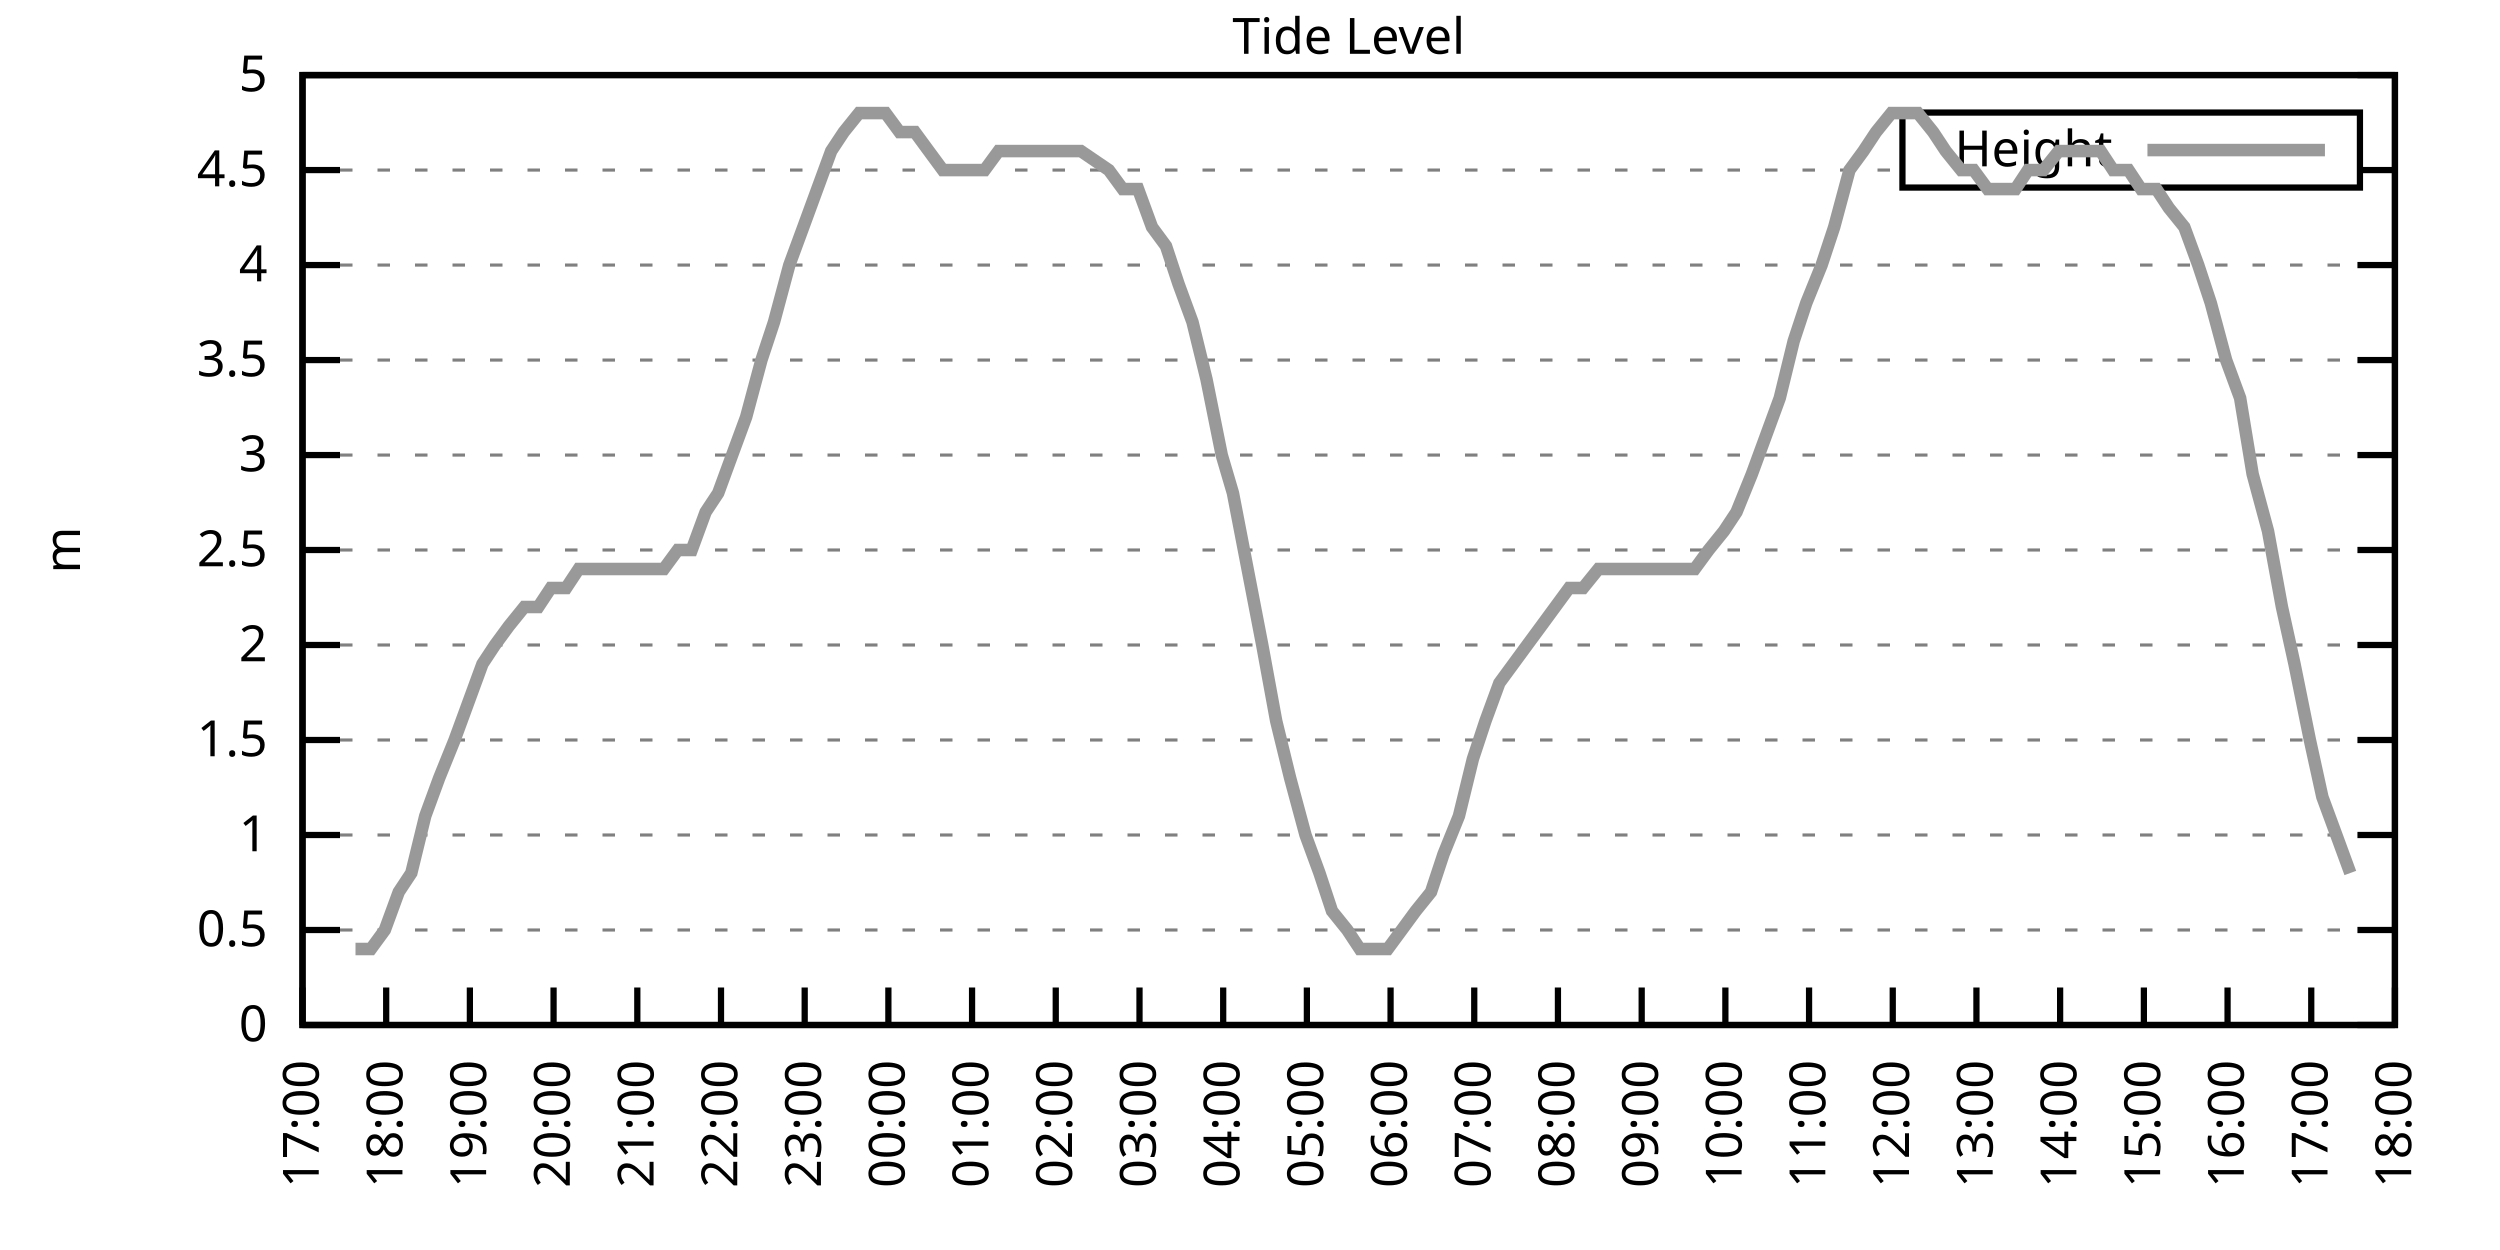
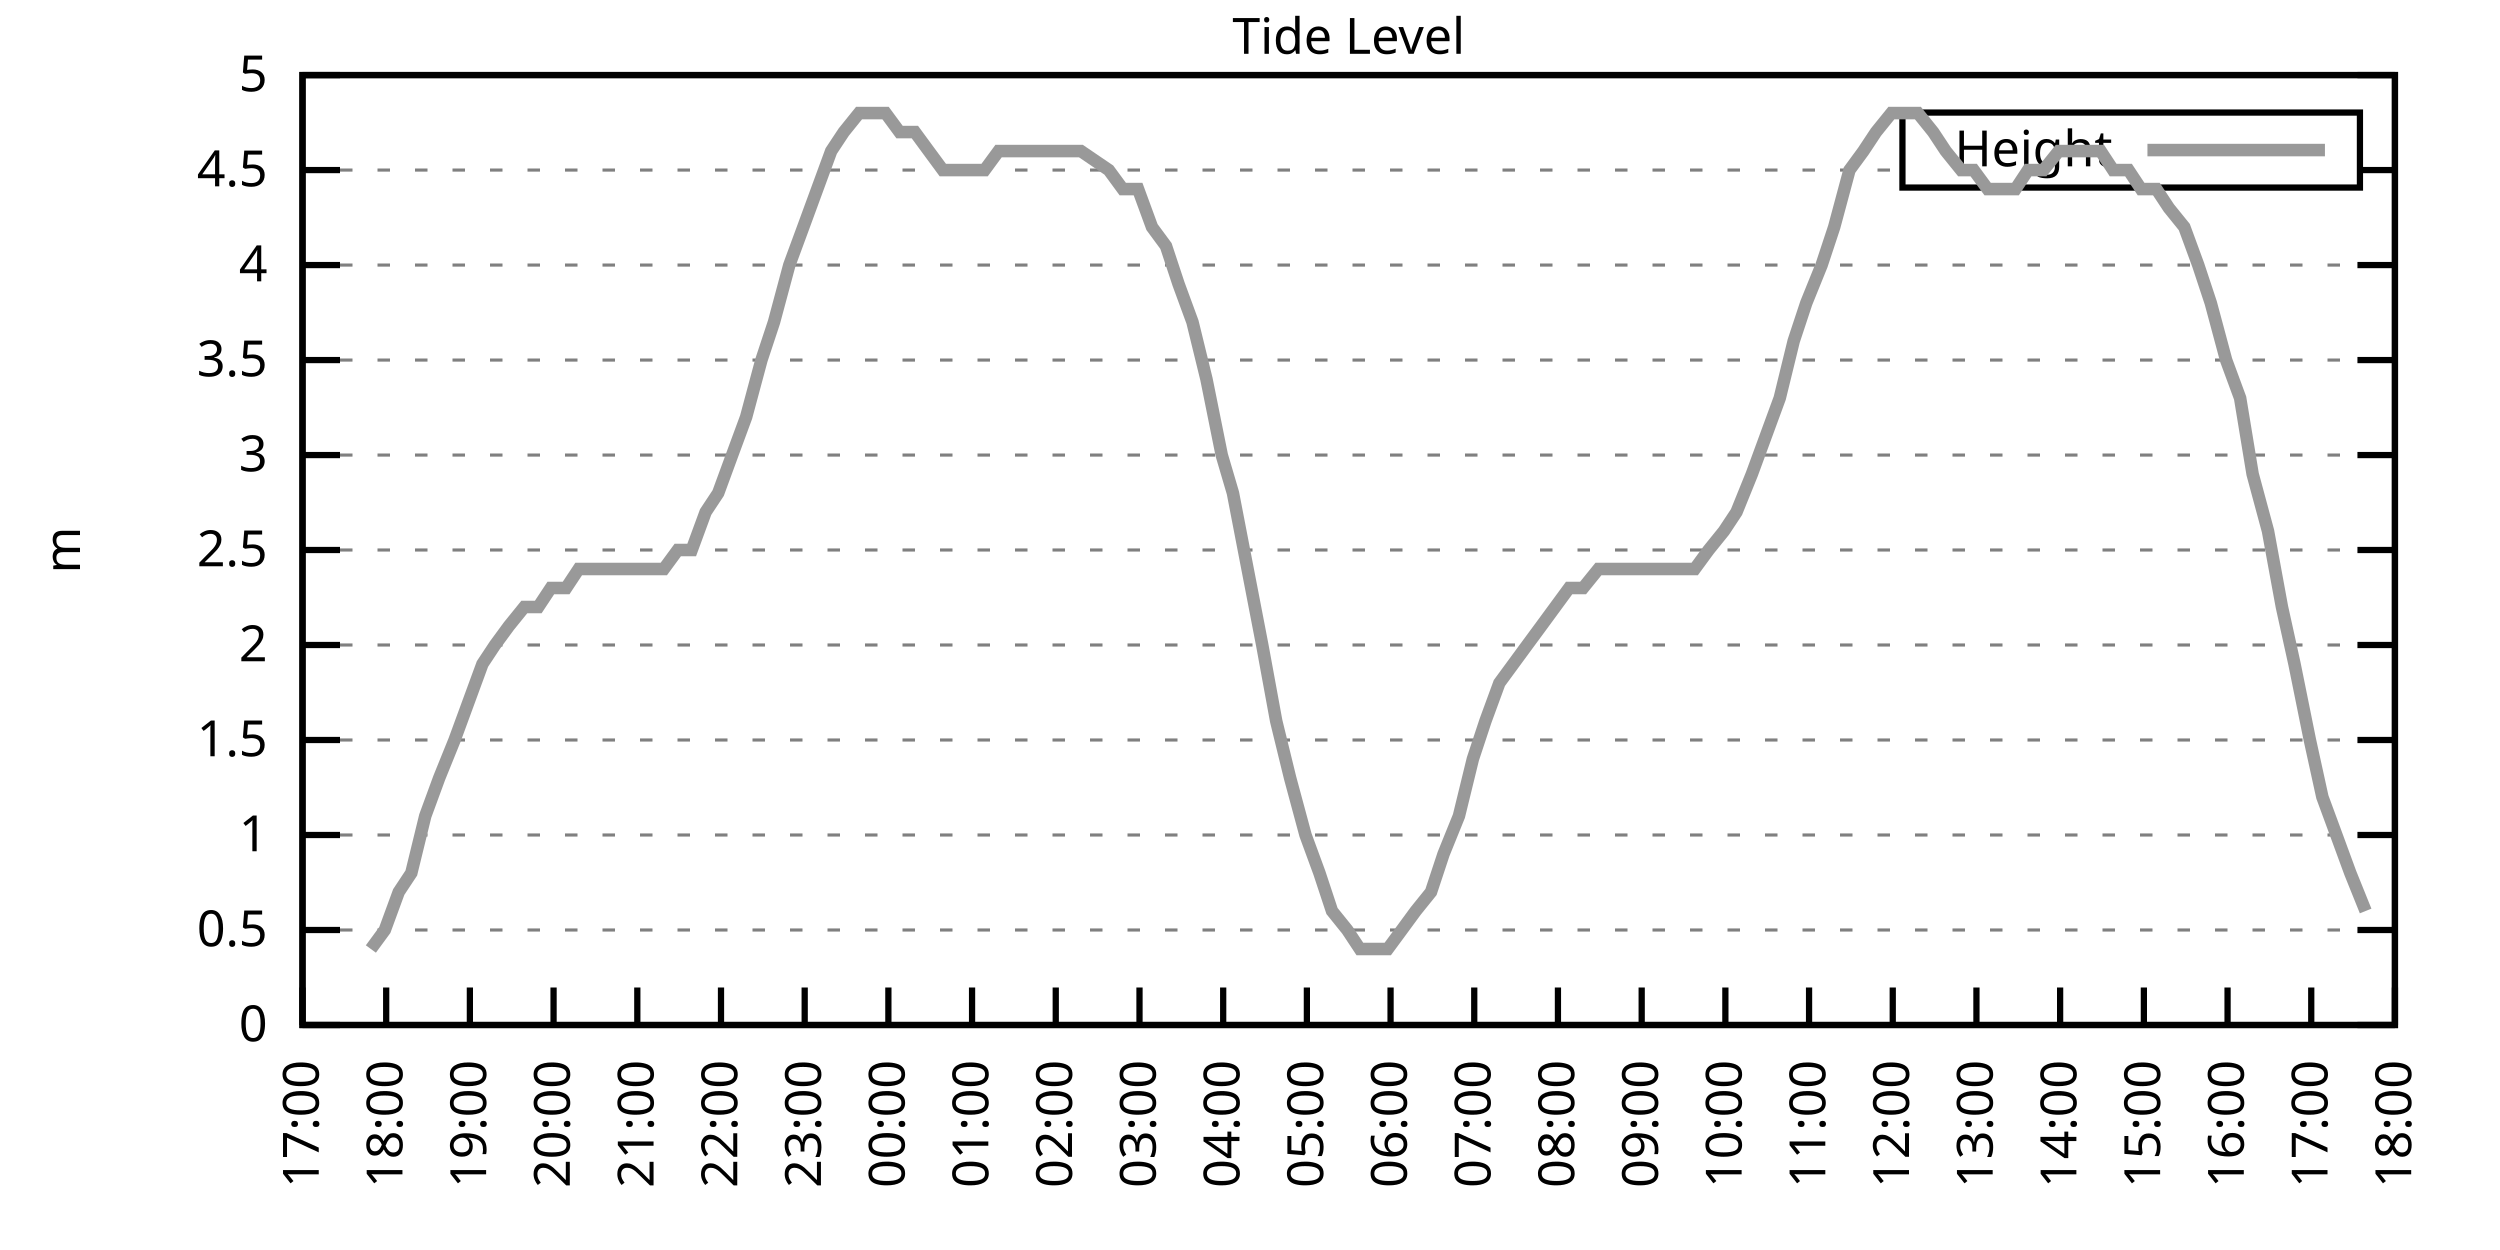
<svg xmlns="http://www.w3.org/2000/svg" xmlns:xlink="http://www.w3.org/1999/xlink" width="400" height="200" viewBox="0 0 400 200">
  <g id="gnuplot_canvas">
    <rect x="0" y="0" width="400" height="200" fill="none" />
    <defs>
      <circle id="gpDot" r="0.5" stroke-width="0.5" stroke="currentColor" />
      <path id="gpPt0" stroke-width="0.333" stroke="currentColor" d="M-1,0 h2 M0,-1 v2" />
      <path id="gpPt1" stroke-width="0.333" stroke="currentColor" d="M-1,-1 L1,1 M1,-1 L-1,1" />
      <path id="gpPt2" stroke-width="0.333" stroke="currentColor" d="M-1,0 L1,0 M0,-1 L0,1 M-1,-1 L1,1 M-1,1 L1,-1" />
      <rect id="gpPt3" stroke-width="0.333" stroke="currentColor" x="-1" y="-1" width="2" height="2" />
      <rect id="gpPt4" stroke-width="0.333" stroke="currentColor" fill="currentColor" x="-1" y="-1" width="2" height="2" />
      <circle id="gpPt5" stroke-width="0.333" stroke="currentColor" cx="0" cy="0" r="1" />
      <use xlink:href="#gpPt5" id="gpPt6" fill="currentColor" stroke="none" />
      <path id="gpPt7" stroke-width="0.333" stroke="currentColor" d="M0,-1.33 L-1.33,0.67 L1.33,0.67 z" />
      <use xlink:href="#gpPt7" id="gpPt8" fill="currentColor" stroke="none" />
      <use xlink:href="#gpPt7" id="gpPt9" stroke="currentColor" transform="rotate(180)" />
      <use xlink:href="#gpPt9" id="gpPt10" fill="currentColor" stroke="none" />
      <use xlink:href="#gpPt3" id="gpPt11" stroke="currentColor" transform="rotate(45)" />
      <use xlink:href="#gpPt11" id="gpPt12" fill="currentColor" stroke="none" />
      <path id="gpPt13" stroke-width="0.333" stroke="currentColor" d="M0,1.330 L1.265,0.411 L0.782,-1.067 L-0.782,-1.076 L-1.265,0.411 z" />
      <use xlink:href="#gpPt13" id="gpPt14" fill="currentColor" stroke="none" />
      <filter id="textbox" filterUnits="objectBoundingBox" x="0" y="0" height="1" width="1">
        <feFlood flood-color="white" flood-opacity="1" result="bgnd" />
        <feComposite in="SourceGraphic" in2="bgnd" operator="atop" />
      </filter>
      <filter id="greybox" filterUnits="objectBoundingBox" x="0" y="0" height="1" width="1">
        <feFlood flood-color="lightgrey" flood-opacity="1" result="grey" />
        <feComposite in="SourceGraphic" in2="grey" operator="atop" />
      </filter>
    </defs>
    <g fill="none" color="white" stroke="currentColor" stroke-width="1.00" stroke-linecap="butt" stroke-linejoin="miter">
</g>
    <g fill="none" color="black" stroke="currentColor" stroke-width="1.00" stroke-linecap="butt" stroke-linejoin="miter">
      <g stroke="none" shape-rendering="crispEdges">
        <polygon fill="rgb(255, 255, 255)" points="48.40,164.00 383.18,164.00 383.18,12.02 48.40,12.02 " />
      </g>
    </g>
    <g fill="none" color="black" stroke="currentColor" stroke-width="1.00" stroke-linecap="butt" stroke-linejoin="miter">
</g>
    <g fill="none" color="black" stroke="black" stroke-width="0.50" stroke-linecap="butt" stroke-linejoin="miter">
</g>
    <g fill="none" color="gray" stroke="currentColor" stroke-width="0.50" stroke-linecap="butt" stroke-linejoin="miter">
      <path stroke="gray" stroke-dasharray="2,4" class="gridline" d="M48.40,164.00 L383.19,164.00  " />
    </g>
    <g fill="none" color="gray" stroke="gray" stroke-width="1.00" stroke-linecap="butt" stroke-linejoin="miter">
</g>
    <g fill="none" color="black" stroke="currentColor" stroke-width="1.00" stroke-linecap="butt" stroke-linejoin="miter">
      <path stroke="black" d="M48.40,164.00 L54.40,164.00 M383.19,164.00 L377.19,164.00  " />
      <g transform="translate(42.80,166.60)" stroke="none" fill="black" font-family="Sans" font-size="8.00" text-anchor="end">
        <text>
          <tspan font-family="Sans"> 0</tspan>
        </text>
      </g>
    </g>
    <g fill="none" color="black" stroke="currentColor" stroke-width="1.00" stroke-linecap="butt" stroke-linejoin="miter">
</g>
    <g fill="none" color="black" stroke="black" stroke-width="0.50" stroke-linecap="butt" stroke-linejoin="miter">
</g>
    <g fill="none" color="gray" stroke="currentColor" stroke-width="0.50" stroke-linecap="butt" stroke-linejoin="miter">
      <path stroke="gray" stroke-dasharray="2,4" class="gridline" d="M48.40,148.80 L383.19,148.80  " />
    </g>
    <g fill="none" color="gray" stroke="gray" stroke-width="1.00" stroke-linecap="butt" stroke-linejoin="miter">
</g>
    <g fill="none" color="black" stroke="currentColor" stroke-width="1.00" stroke-linecap="butt" stroke-linejoin="miter">
      <path stroke="black" d="M48.40,148.80 L54.40,148.80 M383.19,148.80 L377.19,148.80  " />
      <g transform="translate(42.80,151.40)" stroke="none" fill="black" font-family="Sans" font-size="8.00" text-anchor="end">
        <text>
          <tspan font-family="Sans"> 0.5</tspan>
        </text>
      </g>
    </g>
    <g fill="none" color="black" stroke="currentColor" stroke-width="1.00" stroke-linecap="butt" stroke-linejoin="miter">
</g>
    <g fill="none" color="black" stroke="black" stroke-width="0.50" stroke-linecap="butt" stroke-linejoin="miter">
</g>
    <g fill="none" color="gray" stroke="currentColor" stroke-width="0.50" stroke-linecap="butt" stroke-linejoin="miter">
      <path stroke="gray" stroke-dasharray="2,4" class="gridline" d="M48.40,133.60 L383.19,133.60  " />
    </g>
    <g fill="none" color="gray" stroke="gray" stroke-width="1.00" stroke-linecap="butt" stroke-linejoin="miter">
</g>
    <g fill="none" color="black" stroke="currentColor" stroke-width="1.00" stroke-linecap="butt" stroke-linejoin="miter">
      <path stroke="black" d="M48.40,133.60 L54.40,133.60 M383.19,133.60 L377.19,133.60  " />
      <g transform="translate(42.80,136.20)" stroke="none" fill="black" font-family="Sans" font-size="8.00" text-anchor="end">
        <text>
          <tspan font-family="Sans"> 1</tspan>
        </text>
      </g>
    </g>
    <g fill="none" color="black" stroke="currentColor" stroke-width="1.00" stroke-linecap="butt" stroke-linejoin="miter">
</g>
    <g fill="none" color="black" stroke="black" stroke-width="0.50" stroke-linecap="butt" stroke-linejoin="miter">
</g>
    <g fill="none" color="gray" stroke="currentColor" stroke-width="0.50" stroke-linecap="butt" stroke-linejoin="miter">
      <path stroke="gray" stroke-dasharray="2,4" class="gridline" d="M48.40,118.40 L383.19,118.40  " />
    </g>
    <g fill="none" color="gray" stroke="gray" stroke-width="1.00" stroke-linecap="butt" stroke-linejoin="miter">
</g>
    <g fill="none" color="black" stroke="currentColor" stroke-width="1.00" stroke-linecap="butt" stroke-linejoin="miter">
      <path stroke="black" d="M48.40,118.40 L54.40,118.40 M383.19,118.40 L377.19,118.40  " />
      <g transform="translate(42.80,121.00)" stroke="none" fill="black" font-family="Sans" font-size="8.00" text-anchor="end">
        <text>
          <tspan font-family="Sans"> 1.5</tspan>
        </text>
      </g>
    </g>
    <g fill="none" color="black" stroke="currentColor" stroke-width="1.00" stroke-linecap="butt" stroke-linejoin="miter">
</g>
    <g fill="none" color="black" stroke="black" stroke-width="0.50" stroke-linecap="butt" stroke-linejoin="miter">
</g>
    <g fill="none" color="gray" stroke="currentColor" stroke-width="0.50" stroke-linecap="butt" stroke-linejoin="miter">
      <path stroke="gray" stroke-dasharray="2,4" class="gridline" d="M48.40,103.20 L383.19,103.20  " />
    </g>
    <g fill="none" color="gray" stroke="gray" stroke-width="1.00" stroke-linecap="butt" stroke-linejoin="miter">
</g>
    <g fill="none" color="black" stroke="currentColor" stroke-width="1.00" stroke-linecap="butt" stroke-linejoin="miter">
      <path stroke="black" d="M48.40,103.20 L54.40,103.20 M383.19,103.20 L377.19,103.20  " />
      <g transform="translate(42.80,105.80)" stroke="none" fill="black" font-family="Sans" font-size="8.00" text-anchor="end">
        <text>
          <tspan font-family="Sans"> 2</tspan>
        </text>
      </g>
    </g>
    <g fill="none" color="black" stroke="currentColor" stroke-width="1.00" stroke-linecap="butt" stroke-linejoin="miter">
</g>
    <g fill="none" color="black" stroke="black" stroke-width="0.50" stroke-linecap="butt" stroke-linejoin="miter">
</g>
    <g fill="none" color="gray" stroke="currentColor" stroke-width="0.50" stroke-linecap="butt" stroke-linejoin="miter">
      <path stroke="gray" stroke-dasharray="2,4" class="gridline" d="M48.40,88.00 L383.19,88.00  " />
    </g>
    <g fill="none" color="gray" stroke="gray" stroke-width="1.00" stroke-linecap="butt" stroke-linejoin="miter">
</g>
    <g fill="none" color="black" stroke="currentColor" stroke-width="1.00" stroke-linecap="butt" stroke-linejoin="miter">
      <path stroke="black" d="M48.40,88.00 L54.40,88.00 M383.19,88.00 L377.19,88.00  " />
      <g transform="translate(42.80,90.60)" stroke="none" fill="black" font-family="Sans" font-size="8.00" text-anchor="end">
        <text>
          <tspan font-family="Sans"> 2.5</tspan>
        </text>
      </g>
    </g>
    <g fill="none" color="black" stroke="currentColor" stroke-width="1.00" stroke-linecap="butt" stroke-linejoin="miter">
</g>
    <g fill="none" color="black" stroke="black" stroke-width="0.50" stroke-linecap="butt" stroke-linejoin="miter">
</g>
    <g fill="none" color="gray" stroke="currentColor" stroke-width="0.50" stroke-linecap="butt" stroke-linejoin="miter">
      <path stroke="gray" stroke-dasharray="2,4" class="gridline" d="M48.40,72.81 L383.19,72.81  " />
    </g>
    <g fill="none" color="gray" stroke="gray" stroke-width="1.00" stroke-linecap="butt" stroke-linejoin="miter">
</g>
    <g fill="none" color="black" stroke="currentColor" stroke-width="1.00" stroke-linecap="butt" stroke-linejoin="miter">
      <path stroke="black" d="M48.40,72.81 L54.40,72.81 M383.19,72.81 L377.19,72.81  " />
      <g transform="translate(42.80,75.41)" stroke="none" fill="black" font-family="Sans" font-size="8.00" text-anchor="end">
        <text>
          <tspan font-family="Sans"> 3</tspan>
        </text>
      </g>
    </g>
    <g fill="none" color="black" stroke="currentColor" stroke-width="1.00" stroke-linecap="butt" stroke-linejoin="miter">
</g>
    <g fill="none" color="black" stroke="black" stroke-width="0.50" stroke-linecap="butt" stroke-linejoin="miter">
</g>
    <g fill="none" color="gray" stroke="currentColor" stroke-width="0.50" stroke-linecap="butt" stroke-linejoin="miter">
      <path stroke="gray" stroke-dasharray="2,4" class="gridline" d="M48.40,57.61 L383.19,57.61  " />
    </g>
    <g fill="none" color="gray" stroke="gray" stroke-width="1.00" stroke-linecap="butt" stroke-linejoin="miter">
</g>
    <g fill="none" color="black" stroke="currentColor" stroke-width="1.00" stroke-linecap="butt" stroke-linejoin="miter">
      <path stroke="black" d="M48.40,57.61 L54.40,57.61 M383.19,57.61 L377.19,57.61  " />
      <g transform="translate(42.80,60.21)" stroke="none" fill="black" font-family="Sans" font-size="8.00" text-anchor="end">
        <text>
          <tspan font-family="Sans"> 3.5</tspan>
        </text>
      </g>
    </g>
    <g fill="none" color="black" stroke="currentColor" stroke-width="1.00" stroke-linecap="butt" stroke-linejoin="miter">
</g>
    <g fill="none" color="black" stroke="black" stroke-width="0.50" stroke-linecap="butt" stroke-linejoin="miter">
</g>
    <g fill="none" color="gray" stroke="currentColor" stroke-width="0.50" stroke-linecap="butt" stroke-linejoin="miter">
      <path stroke="gray" stroke-dasharray="2,4" class="gridline" d="M48.40,42.41 L383.19,42.41  " />
    </g>
    <g fill="none" color="gray" stroke="gray" stroke-width="1.00" stroke-linecap="butt" stroke-linejoin="miter">
</g>
    <g fill="none" color="black" stroke="currentColor" stroke-width="1.00" stroke-linecap="butt" stroke-linejoin="miter">
      <path stroke="black" d="M48.40,42.41 L54.40,42.41 M383.19,42.41 L377.19,42.41  " />
      <g transform="translate(42.80,45.01)" stroke="none" fill="black" font-family="Sans" font-size="8.00" text-anchor="end">
        <text>
          <tspan font-family="Sans"> 4</tspan>
        </text>
      </g>
    </g>
    <g fill="none" color="black" stroke="currentColor" stroke-width="1.00" stroke-linecap="butt" stroke-linejoin="miter">
</g>
    <g fill="none" color="black" stroke="black" stroke-width="0.50" stroke-linecap="butt" stroke-linejoin="miter">
</g>
    <g fill="none" color="gray" stroke="currentColor" stroke-width="0.50" stroke-linecap="butt" stroke-linejoin="miter">
      <path stroke="gray" stroke-dasharray="2,4" class="gridline" d="M48.40,27.21 L304.39,27.21 M377.59,27.21 L383.19,27.21  " />
    </g>
    <g fill="none" color="gray" stroke="gray" stroke-width="1.00" stroke-linecap="butt" stroke-linejoin="miter">
</g>
    <g fill="none" color="black" stroke="currentColor" stroke-width="1.00" stroke-linecap="butt" stroke-linejoin="miter">
      <path stroke="black" d="M48.40,27.21 L54.40,27.21 M383.19,27.21 L377.19,27.21  " />
      <g transform="translate(42.80,29.81)" stroke="none" fill="black" font-family="Sans" font-size="8.00" text-anchor="end">
        <text>
          <tspan font-family="Sans"> 4.5</tspan>
        </text>
      </g>
    </g>
    <g fill="none" color="black" stroke="currentColor" stroke-width="1.00" stroke-linecap="butt" stroke-linejoin="miter">
</g>
    <g fill="none" color="black" stroke="black" stroke-width="0.50" stroke-linecap="butt" stroke-linejoin="miter">
</g>
    <g fill="none" color="gray" stroke="currentColor" stroke-width="0.50" stroke-linecap="butt" stroke-linejoin="miter">
      <path stroke="gray" stroke-dasharray="2,4" class="gridline" d="M48.40,12.01 L383.19,12.01  " />
    </g>
    <g fill="none" color="gray" stroke="gray" stroke-width="1.00" stroke-linecap="butt" stroke-linejoin="miter">
</g>
    <g fill="none" color="black" stroke="currentColor" stroke-width="1.00" stroke-linecap="butt" stroke-linejoin="miter">
      <path stroke="black" d="M48.40,12.01 L54.40,12.01 M383.19,12.01 L377.19,12.01  " />
      <g transform="translate(42.80,14.61)" stroke="none" fill="black" font-family="Sans" font-size="8.00" text-anchor="end">
        <text>
          <tspan font-family="Sans"> 5</tspan>
        </text>
      </g>
    </g>
    <g fill="none" color="black" stroke="currentColor" stroke-width="1.00" stroke-linecap="butt" stroke-linejoin="miter">
      <path stroke="black" d="M48.40,164.00 L48.40,158.00  " />
      <g transform="translate(51.00,169.60) rotate(270.00)" stroke="none" fill="black" font-family="Sans" font-size="8.00" text-anchor="end">
        <text>
          <tspan font-family="Sans">17:00</tspan>
        </text>
      </g>
    </g>
    <g fill="none" color="black" stroke="currentColor" stroke-width="1.00" stroke-linecap="butt" stroke-linejoin="miter">
      <path stroke="black" d="M61.79,164.00 L61.79,158.00  " />
      <g transform="translate(64.39,169.60) rotate(270.00)" stroke="none" fill="black" font-family="Sans" font-size="8.00" text-anchor="end">
        <text>
          <tspan font-family="Sans">18:00</tspan>
        </text>
      </g>
    </g>
    <g fill="none" color="black" stroke="currentColor" stroke-width="1.00" stroke-linecap="butt" stroke-linejoin="miter">
      <path stroke="black" d="M75.18,164.00 L75.18,158.00  " />
      <g transform="translate(77.78,169.60) rotate(270.00)" stroke="none" fill="black" font-family="Sans" font-size="8.00" text-anchor="end">
        <text>
          <tspan font-family="Sans">19:00</tspan>
        </text>
      </g>
    </g>
    <g fill="none" color="black" stroke="currentColor" stroke-width="1.00" stroke-linecap="butt" stroke-linejoin="miter">
      <path stroke="black" d="M88.57,164.00 L88.57,158.00  " />
      <g transform="translate(91.17,169.60) rotate(270.00)" stroke="none" fill="black" font-family="Sans" font-size="8.00" text-anchor="end">
        <text>
          <tspan font-family="Sans">20:00</tspan>
        </text>
      </g>
    </g>
    <g fill="none" color="black" stroke="currentColor" stroke-width="1.00" stroke-linecap="butt" stroke-linejoin="miter">
      <path stroke="black" d="M101.97,164.00 L101.97,158.00  " />
      <g transform="translate(104.57,169.60) rotate(270.00)" stroke="none" fill="black" font-family="Sans" font-size="8.00" text-anchor="end">
        <text>
          <tspan font-family="Sans">21:00</tspan>
        </text>
      </g>
    </g>
    <g fill="none" color="black" stroke="currentColor" stroke-width="1.00" stroke-linecap="butt" stroke-linejoin="miter">
      <path stroke="black" d="M115.36,164.00 L115.36,158.00  " />
      <g transform="translate(117.96,169.60) rotate(270.00)" stroke="none" fill="black" font-family="Sans" font-size="8.00" text-anchor="end">
        <text>
          <tspan font-family="Sans">22:00</tspan>
        </text>
      </g>
    </g>
    <g fill="none" color="black" stroke="currentColor" stroke-width="1.00" stroke-linecap="butt" stroke-linejoin="miter">
      <path stroke="black" d="M128.75,164.00 L128.75,158.00  " />
      <g transform="translate(131.35,169.60) rotate(270.00)" stroke="none" fill="black" font-family="Sans" font-size="8.00" text-anchor="end">
        <text>
          <tspan font-family="Sans">23:00</tspan>
        </text>
      </g>
    </g>
    <g fill="none" color="black" stroke="currentColor" stroke-width="1.00" stroke-linecap="butt" stroke-linejoin="miter">
      <path stroke="black" d="M142.14,164.00 L142.14,158.00  " />
      <g transform="translate(144.74,169.60) rotate(270.00)" stroke="none" fill="black" font-family="Sans" font-size="8.00" text-anchor="end">
        <text>
          <tspan font-family="Sans">00:00</tspan>
        </text>
      </g>
    </g>
    <g fill="none" color="black" stroke="currentColor" stroke-width="1.00" stroke-linecap="butt" stroke-linejoin="miter">
      <path stroke="black" d="M155.53,164.00 L155.53,158.00  " />
      <g transform="translate(158.13,169.60) rotate(270.00)" stroke="none" fill="black" font-family="Sans" font-size="8.00" text-anchor="end">
        <text>
          <tspan font-family="Sans">01:00</tspan>
        </text>
      </g>
    </g>
    <g fill="none" color="black" stroke="currentColor" stroke-width="1.00" stroke-linecap="butt" stroke-linejoin="miter">
      <path stroke="black" d="M168.92,164.00 L168.92,158.00  " />
      <g transform="translate(171.52,169.60) rotate(270.00)" stroke="none" fill="black" font-family="Sans" font-size="8.00" text-anchor="end">
        <text>
          <tspan font-family="Sans">02:00</tspan>
        </text>
      </g>
    </g>
    <g fill="none" color="black" stroke="currentColor" stroke-width="1.00" stroke-linecap="butt" stroke-linejoin="miter">
      <path stroke="black" d="M182.32,164.00 L182.32,158.00  " />
      <g transform="translate(184.92,169.60) rotate(270.00)" stroke="none" fill="black" font-family="Sans" font-size="8.00" text-anchor="end">
        <text>
          <tspan font-family="Sans">03:00</tspan>
        </text>
      </g>
    </g>
    <g fill="none" color="black" stroke="currentColor" stroke-width="1.00" stroke-linecap="butt" stroke-linejoin="miter">
      <path stroke="black" d="M195.71,164.00 L195.71,158.00  " />
      <g transform="translate(198.31,169.60) rotate(270.00)" stroke="none" fill="black" font-family="Sans" font-size="8.00" text-anchor="end">
        <text>
          <tspan font-family="Sans">04:00</tspan>
        </text>
      </g>
    </g>
    <g fill="none" color="black" stroke="currentColor" stroke-width="1.00" stroke-linecap="butt" stroke-linejoin="miter">
      <path stroke="black" d="M209.10,164.00 L209.10,158.00  " />
      <g transform="translate(211.70,169.60) rotate(270.00)" stroke="none" fill="black" font-family="Sans" font-size="8.00" text-anchor="end">
        <text>
          <tspan font-family="Sans">05:00</tspan>
        </text>
      </g>
    </g>
    <g fill="none" color="black" stroke="currentColor" stroke-width="1.00" stroke-linecap="butt" stroke-linejoin="miter">
      <path stroke="black" d="M222.49,164.00 L222.49,158.00  " />
      <g transform="translate(225.09,169.60) rotate(270.00)" stroke="none" fill="black" font-family="Sans" font-size="8.00" text-anchor="end">
        <text>
          <tspan font-family="Sans">06:00</tspan>
        </text>
      </g>
    </g>
    <g fill="none" color="black" stroke="currentColor" stroke-width="1.00" stroke-linecap="butt" stroke-linejoin="miter">
      <path stroke="black" d="M235.88,164.00 L235.88,158.00  " />
      <g transform="translate(238.48,169.60) rotate(270.00)" stroke="none" fill="black" font-family="Sans" font-size="8.00" text-anchor="end">
        <text>
          <tspan font-family="Sans">07:00</tspan>
        </text>
      </g>
    </g>
    <g fill="none" color="black" stroke="currentColor" stroke-width="1.00" stroke-linecap="butt" stroke-linejoin="miter">
      <path stroke="black" d="M249.27,164.00 L249.27,158.00  " />
      <g transform="translate(251.87,169.60) rotate(270.00)" stroke="none" fill="black" font-family="Sans" font-size="8.00" text-anchor="end">
        <text>
          <tspan font-family="Sans">08:00</tspan>
        </text>
      </g>
    </g>
    <g fill="none" color="black" stroke="currentColor" stroke-width="1.00" stroke-linecap="butt" stroke-linejoin="miter">
      <path stroke="black" d="M262.67,164.00 L262.67,158.00  " />
      <g transform="translate(265.27,169.60) rotate(270.00)" stroke="none" fill="black" font-family="Sans" font-size="8.00" text-anchor="end">
        <text>
          <tspan font-family="Sans">09:00</tspan>
        </text>
      </g>
    </g>
    <g fill="none" color="black" stroke="currentColor" stroke-width="1.00" stroke-linecap="butt" stroke-linejoin="miter">
      <path stroke="black" d="M276.06,164.00 L276.06,158.00  " />
      <g transform="translate(278.66,169.60) rotate(270.00)" stroke="none" fill="black" font-family="Sans" font-size="8.00" text-anchor="end">
        <text>
          <tspan font-family="Sans">10:00</tspan>
        </text>
      </g>
    </g>
    <g fill="none" color="black" stroke="currentColor" stroke-width="1.00" stroke-linecap="butt" stroke-linejoin="miter">
      <path stroke="black" d="M289.45,164.00 L289.45,158.00  " />
      <g transform="translate(292.05,169.60) rotate(270.00)" stroke="none" fill="black" font-family="Sans" font-size="8.00" text-anchor="end">
        <text>
          <tspan font-family="Sans">11:00</tspan>
        </text>
      </g>
    </g>
    <g fill="none" color="black" stroke="currentColor" stroke-width="1.00" stroke-linecap="butt" stroke-linejoin="miter">
      <path stroke="black" d="M302.84,164.00 L302.84,158.00  " />
      <g transform="translate(305.44,169.60) rotate(270.00)" stroke="none" fill="black" font-family="Sans" font-size="8.00" text-anchor="end">
        <text>
          <tspan font-family="Sans">12:00</tspan>
        </text>
      </g>
    </g>
    <g fill="none" color="black" stroke="currentColor" stroke-width="1.00" stroke-linecap="butt" stroke-linejoin="miter">
      <path stroke="black" d="M316.23,164.00 L316.23,158.00  " />
      <g transform="translate(318.83,169.60) rotate(270.00)" stroke="none" fill="black" font-family="Sans" font-size="8.00" text-anchor="end">
        <text>
          <tspan font-family="Sans">13:00</tspan>
        </text>
      </g>
    </g>
    <g fill="none" color="black" stroke="currentColor" stroke-width="1.00" stroke-linecap="butt" stroke-linejoin="miter">
      <path stroke="black" d="M329.62,164.00 L329.62,158.00  " />
      <g transform="translate(332.22,169.60) rotate(270.00)" stroke="none" fill="black" font-family="Sans" font-size="8.00" text-anchor="end">
        <text>
          <tspan font-family="Sans">14:00</tspan>
        </text>
      </g>
    </g>
    <g fill="none" color="black" stroke="currentColor" stroke-width="1.00" stroke-linecap="butt" stroke-linejoin="miter">
      <path stroke="black" d="M343.02,164.00 L343.02,158.00  " />
      <g transform="translate(345.62,169.60) rotate(270.00)" stroke="none" fill="black" font-family="Sans" font-size="8.00" text-anchor="end">
        <text>
          <tspan font-family="Sans">15:00</tspan>
        </text>
      </g>
    </g>
    <g fill="none" color="black" stroke="currentColor" stroke-width="1.00" stroke-linecap="butt" stroke-linejoin="miter">
      <path stroke="black" d="M356.41,164.00 L356.41,158.00  " />
      <g transform="translate(359.01,169.60) rotate(270.00)" stroke="none" fill="black" font-family="Sans" font-size="8.00" text-anchor="end">
        <text>
          <tspan font-family="Sans">16:00</tspan>
        </text>
      </g>
    </g>
    <g fill="none" color="black" stroke="currentColor" stroke-width="1.00" stroke-linecap="butt" stroke-linejoin="miter">
      <path stroke="black" d="M369.80,164.00 L369.80,158.00  " />
      <g transform="translate(372.40,169.60) rotate(270.00)" stroke="none" fill="black" font-family="Sans" font-size="8.00" text-anchor="end">
        <text>
          <tspan font-family="Sans">17:00</tspan>
        </text>
      </g>
    </g>
    <g fill="none" color="black" stroke="currentColor" stroke-width="1.00" stroke-linecap="butt" stroke-linejoin="miter">
      <path stroke="black" d="M383.19,164.00 L383.19,158.00  " />
      <g transform="translate(385.79,169.60) rotate(270.00)" stroke="none" fill="black" font-family="Sans" font-size="8.00" text-anchor="end">
        <text>
          <tspan font-family="Sans">18:00</tspan>
        </text>
      </g>
    </g>
    <g fill="none" color="black" stroke="currentColor" stroke-width="1.00" stroke-linecap="butt" stroke-linejoin="miter">
</g>
    <g fill="none" color="black" stroke="currentColor" stroke-width="1.00" stroke-linecap="butt" stroke-linejoin="miter">
      <path stroke="black" d="M48.40,12.01 L48.40,164.00 L383.19,164.00 L383.19,12.01 L48.40,12.01 Z  " />
    </g>
    <g fill="none" color="black" stroke="currentColor" stroke-width="1.00" stroke-linecap="butt" stroke-linejoin="miter">
</g>
    <g fill="none" color="black" stroke="currentColor" stroke-width="1.00" stroke-linecap="butt" stroke-linejoin="miter">
      <path stroke="black" d="M304.39,30.01 L304.39,18.01 L377.59,18.01 L377.59,30.01 L304.39,30.01 Z  " />
    </g>
    <g id="Tide_level_plot_1">
      <g fill="none" color="white" stroke="black" stroke-width="2.00" stroke-linecap="butt" stroke-linejoin="miter">
</g>
      <g fill="none" color="black" stroke="currentColor" stroke-width="2.00" stroke-linecap="butt" stroke-linejoin="miter">
        <g transform="translate(337.99,26.61)" stroke="none" fill="black" font-family="Sans" font-size="8.00" text-anchor="end">
          <text>
            <tspan font-family="Sans">Height</tspan>
          </text>
        </g>
      </g>
      <g fill="none" color="black" stroke="currentColor" stroke-width="2.00" stroke-linecap="butt" stroke-linejoin="miter">
-         <path stroke="rgb(153, 153, 153)" d="M343.59,24.01 L371.99,24.01 M56.88,151.84 L59.34,151.84 L61.57,148.80 L63.80,142.72 L65.81,139.68 L68.04,130.56   L70.27,124.48 L72.73,118.40 L74.96,112.32 L77.19,106.24 L79.20,103.20 L81.43,100.16 L83.89,97.12 L86.12,97.12   L88.13,94.08 L90.58,94.08 L92.59,91.04 L94.82,91.04 L97.06,91.04 L99.51,91.04 L101.52,91.04 L103.75,91.04   L106.21,91.04 L108.44,88.00 L110.67,88.00 L112.90,81.93 L114.91,78.89 L117.14,72.81 L119.38,66.73 L121.83,57.61   L123.84,51.53 L126.29,42.41 L128.53,36.33 L130.76,30.25 L132.99,24.17 L135.00,21.13 L137.45,18.09 L139.46,18.09   L141.69,18.09 L143.93,21.13 L146.38,21.13 L148.61,24.17 L150.85,27.21 L152.85,27.21 L154.86,27.21 L157.54,27.21   L159.77,24.17 L161.78,24.17 L164.01,24.17 L166.47,24.17 L168.48,24.17 L170.71,24.17 L172.94,24.17 L177.41,27.21   L179.64,30.25 L182.09,30.25 L184.32,36.33 L186.56,39.37 L188.57,45.45 L190.80,51.53 L193.03,60.65 L195.48,72.81   L197.27,78.89 L201.96,103.20 L204.19,115.36 L206.42,124.48 L208.88,133.60 L211.11,139.68 L213.12,145.76 L215.57,148.80   L217.58,151.84 L219.81,151.84 L222.04,151.84 L224.28,148.80 L226.51,145.76 L228.96,142.72 L230.97,136.64 L233.43,130.56   L235.66,121.44 L237.67,115.36 L239.90,109.28 L242.13,106.24 L244.36,103.20 L246.60,100.16 L248.83,97.12 L251.06,94.08   L253.29,94.08 L255.75,91.04 L257.98,91.04 L259.99,91.04 L262.44,91.04 L264.67,91.04 L266.68,91.04 L269.14,91.04   L271.15,91.04 L273.38,88.00 L275.83,84.97 L277.84,81.93 L280.30,75.85 L282.53,69.77 L284.76,63.69 L286.99,54.57   L289.00,48.49 L291.46,42.41 L293.47,36.33 L295.92,27.21 L298.15,24.17 L300.16,21.13 L302.62,18.09 L304.63,18.09   L306.86,18.09 L309.31,21.13 L311.32,24.17 L313.78,27.21 L315.79,27.21 L318.02,30.25 L320.25,30.25 L322.48,30.25   L324.49,27.21 L326.95,27.21 L329.40,24.17 L331.63,24.17 L333.64,24.17 L336.10,24.17 L338.10,27.21 L340.56,27.21   L342.57,30.25 L345.02,30.25 L347.03,33.29 L349.49,36.33 L351.72,42.41 L353.73,48.49 L356.18,57.61 L358.42,63.69   L360.42,75.85 L362.88,84.97 L365.11,97.12 L367.12,106.24 L369.58,118.40 L371.58,127.52 L373.82,133.60 L376.05,139.68    " />
+         <path stroke="rgb(153, 153, 153)" d="M343.59,24.01 L371.99,24.01 M59.34,151.84 L61.57,148.80 L63.80,142.72 L65.81,139.68 L68.04,130.56 L70.27,124.48   L72.73,118.40 L74.96,112.32 L77.19,106.24 L79.20,103.20 L81.43,100.16 L83.89,97.12 L86.12,97.12 L88.13,94.08   L90.58,94.08 L92.59,91.04 L94.82,91.04 L97.06,91.04 L99.51,91.04 L101.52,91.04 L103.75,91.04 L106.21,91.04   L108.44,88.00 L110.67,88.00 L112.90,81.93 L114.91,78.89 L117.14,72.81 L119.38,66.73 L121.83,57.61 L123.84,51.53   L126.29,42.41 L128.53,36.33 L130.76,30.25 L132.99,24.17 L135.00,21.13 L137.45,18.09 L139.46,18.09 L141.69,18.09   L143.93,21.13 L146.38,21.13 L148.61,24.17 L150.85,27.21 L152.85,27.21 L154.86,27.21 L157.54,27.21 L159.77,24.17   L161.78,24.17 L164.01,24.17 L166.47,24.17 L168.48,24.17 L170.71,24.17 L172.94,24.17 L177.41,27.21 L179.64,30.25   L182.09,30.25 L184.32,36.33 L186.56,39.37 L188.57,45.45 L190.80,51.53 L193.03,60.65 L195.48,72.81 L197.27,78.89   L201.96,103.20 L204.19,115.36 L206.42,124.48 L208.88,133.60 L211.11,139.68 L213.12,145.76 L215.57,148.80 L217.58,151.84   L219.81,151.84 L222.04,151.84 L224.28,148.80 L226.51,145.76 L228.96,142.72 L230.97,136.64 L233.43,130.56 L235.66,121.44   L237.67,115.36 L239.90,109.28 L242.13,106.24 L244.36,103.20 L246.60,100.16 L248.83,97.12 L251.06,94.08 L253.29,94.08   L255.75,91.04 L257.98,91.04 L259.99,91.04 L262.44,91.04 L264.67,91.04 L266.68,91.04 L269.14,91.04 L271.15,91.04   L273.38,88.00 L275.83,84.97 L277.84,81.93 L280.30,75.85 L282.53,69.77 L284.76,63.69 L286.99,54.57 L289.00,48.49   L291.46,42.41 L293.47,36.33 L295.92,27.21 L298.15,24.17 L300.16,21.13 L302.62,18.09 L304.63,18.09 L306.86,18.09   L309.31,21.13 L311.32,24.17 L313.78,27.21 L315.79,27.21 L318.02,30.25 L320.25,30.25 L322.48,30.25 L324.49,27.21   L326.95,27.21 L329.40,24.17 L331.63,24.17 L333.64,24.17 L336.10,24.17 L338.10,27.21 L340.56,27.21 L342.57,30.25   L345.02,30.25 L347.03,33.29 L349.49,36.33 L351.72,42.41 L353.73,48.49 L356.18,57.61 L358.42,63.69 L360.42,75.85   L362.88,84.97 L365.11,97.12 L367.12,106.24 L369.58,118.40 L371.58,127.52 L373.82,133.60 L376.05,139.68 L378.50,145.76    " />
      </g>
    </g>
    <g fill="none" color="black" stroke="currentColor" stroke-width="2.00" stroke-linecap="butt" stroke-linejoin="miter">
</g>
    <g fill="none" color="black" stroke="black" stroke-width="1.00" stroke-linecap="butt" stroke-linejoin="miter">
</g>
    <g fill="none" color="black" stroke="currentColor" stroke-width="1.00" stroke-linecap="butt" stroke-linejoin="miter">
      <path stroke="black" d="M48.40,12.01 L48.40,164.00 L383.19,164.00 L383.19,12.01 L48.40,12.01 Z  " />
      <g transform="translate(12.80,88.01) rotate(270.00)" stroke="none" fill="black" font-family="Sans" font-size="8.00" text-anchor="middle">
        <text>
          <tspan font-family="Sans">m</tspan>
        </text>
      </g>
    </g>
    <g fill="none" color="black" stroke="currentColor" stroke-width="1.00" stroke-linecap="butt" stroke-linejoin="miter">
</g>
    <g fill="none" color="black" stroke="currentColor" stroke-width="1.00" stroke-linecap="butt" stroke-linejoin="miter">
      <g transform="translate(215.79,8.61)" stroke="none" fill="black" font-family="Sans" font-size="8.00" text-anchor="middle">
        <text>
          <tspan font-family="Sans">Tide Level</tspan>
        </text>
      </g>
    </g>
    <g fill="none" color="black" stroke="currentColor" stroke-width="1.00" stroke-linecap="butt" stroke-linejoin="miter">
</g>
  </g>
</svg>
